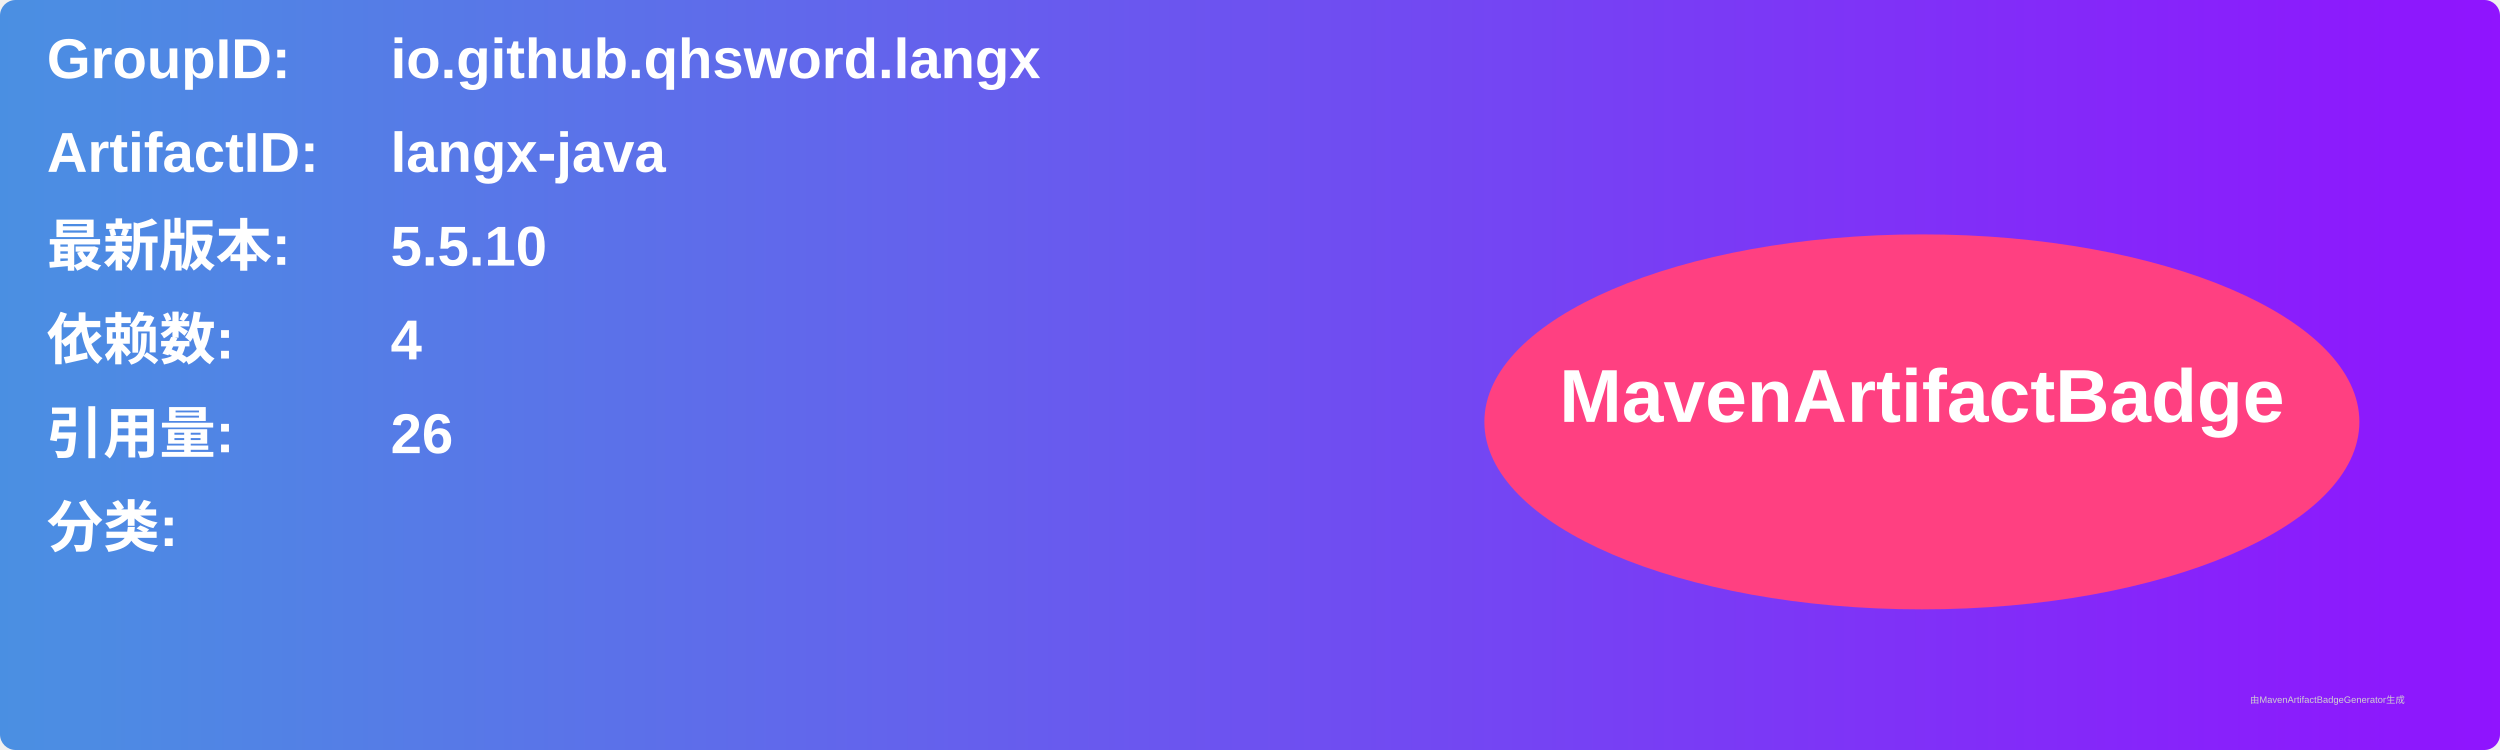
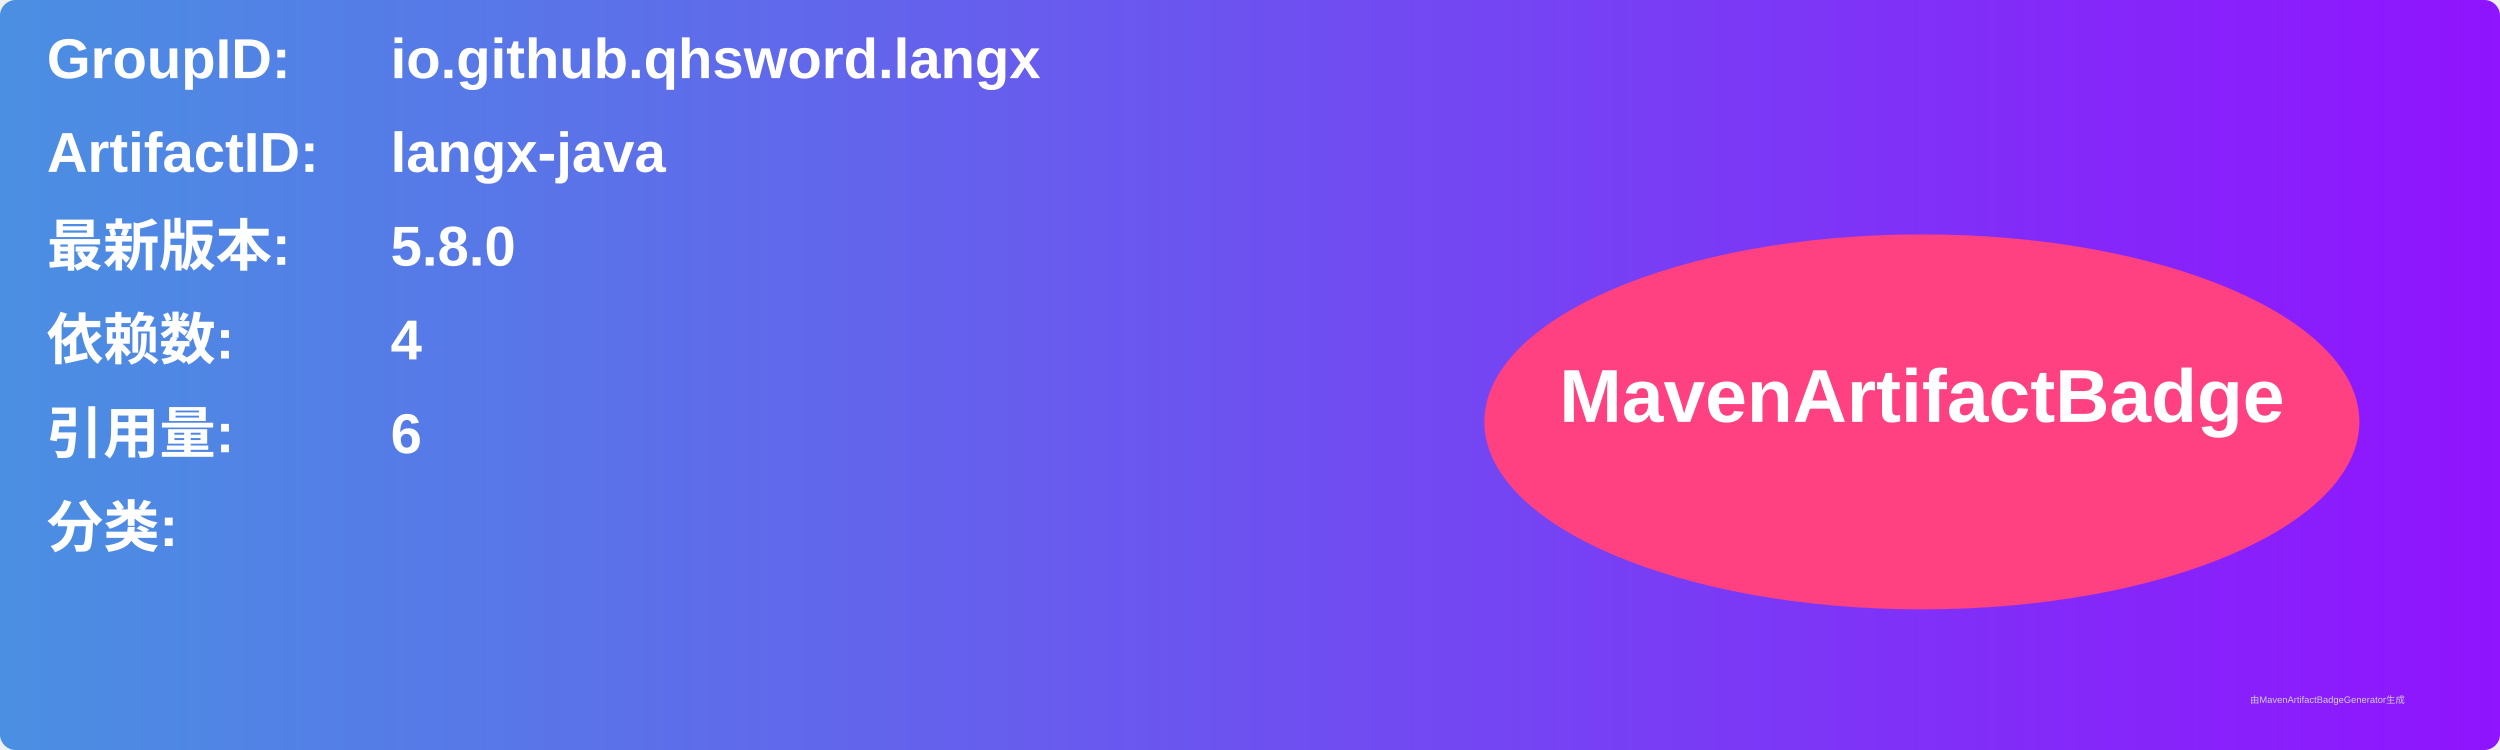
<svg xmlns="http://www.w3.org/2000/svg" width="800" height="240" viewBox="0 0 800 240">
  <linearGradient id="grad" x1="0%" y1="0%" x2="100%" y2="0%">
    <stop offset="0%" stop-color="#4a90e2" />
    <stop offset="100%" stop-color="#9013fe" />
  </linearGradient>
  <rect width="100%" height="100%" rx="5" ry="5" fill="url(#grad)" />
  <g transform="translate(15, 15)">
    <text x="0" y="10" font-family="Arial" font-size="18" fill="white" font-weight="bold" width="260">GroupID:</text>
    <text x="110" y="10" font-family="Arial" font-size="18" fill="white" font-weight="bold" width="460">io.github.qhsword.langx</text>
    <text x="0" y="40" font-family="Arial" font-size="18" fill="white" font-weight="bold" width="260">ArtifactID:</text>
    <text x="110" y="40" font-family="Arial" font-size="18" fill="white" font-weight="bold" width="460">langx-java</text>
    <text x="0" y="70" font-family="Arial" font-size="18" fill="white" font-weight="bold">最新版本:</text>
    <text x="110" y="70" font-family="Arial" font-size="18" fill="white" font-weight="bold">
-       <tspan font-weight="bold">5.5.10</tspan>
+       <tspan font-weight="bold">5.8.0</tspan>
    </text>
    <text x="0" y="100" font-family="Arial" font-size="18" fill="white" font-weight="bold">依赖数: </text>
    <text x="110" y="100" font-family="Arial" font-size="18" fill="white">
      <tspan font-weight="bold">4</tspan>
    </text>
    <text x="0" y="130" font-family="Arial" font-size="18" fill="white" font-weight="bold">引用量: </text>
    <text x="110" y="130" font-family="Arial" font-size="18" fill="white">
-       <tspan font-weight="bold">26</tspan>
+       <tspan font-weight="bold">6</tspan>
    </text>
    <text x="0" y="160" font-family="Arial" font-size="18" fill="white" font-weight="bold">分类:</text>
    <text x="10" y="190" font-family="Arial" font-size="10" fill="white">
      <tspan font-weight="bold" />
    </text>
    <ellipse cx="600" cy="120" rx="140" ry="60" fill="#ff4081" />
    <text x="600" y="120" text-anchor="middle" font-family="Arial" font-size="24" fill="white" font-weight="bold">MavenArtifactBadge</text>
  </g>
  <text x="720" y="225" font-family="Arial" font-size="3" fill="#d0d0d0">由MavenArtifactBadgeGenerator生成</text>
</svg>
